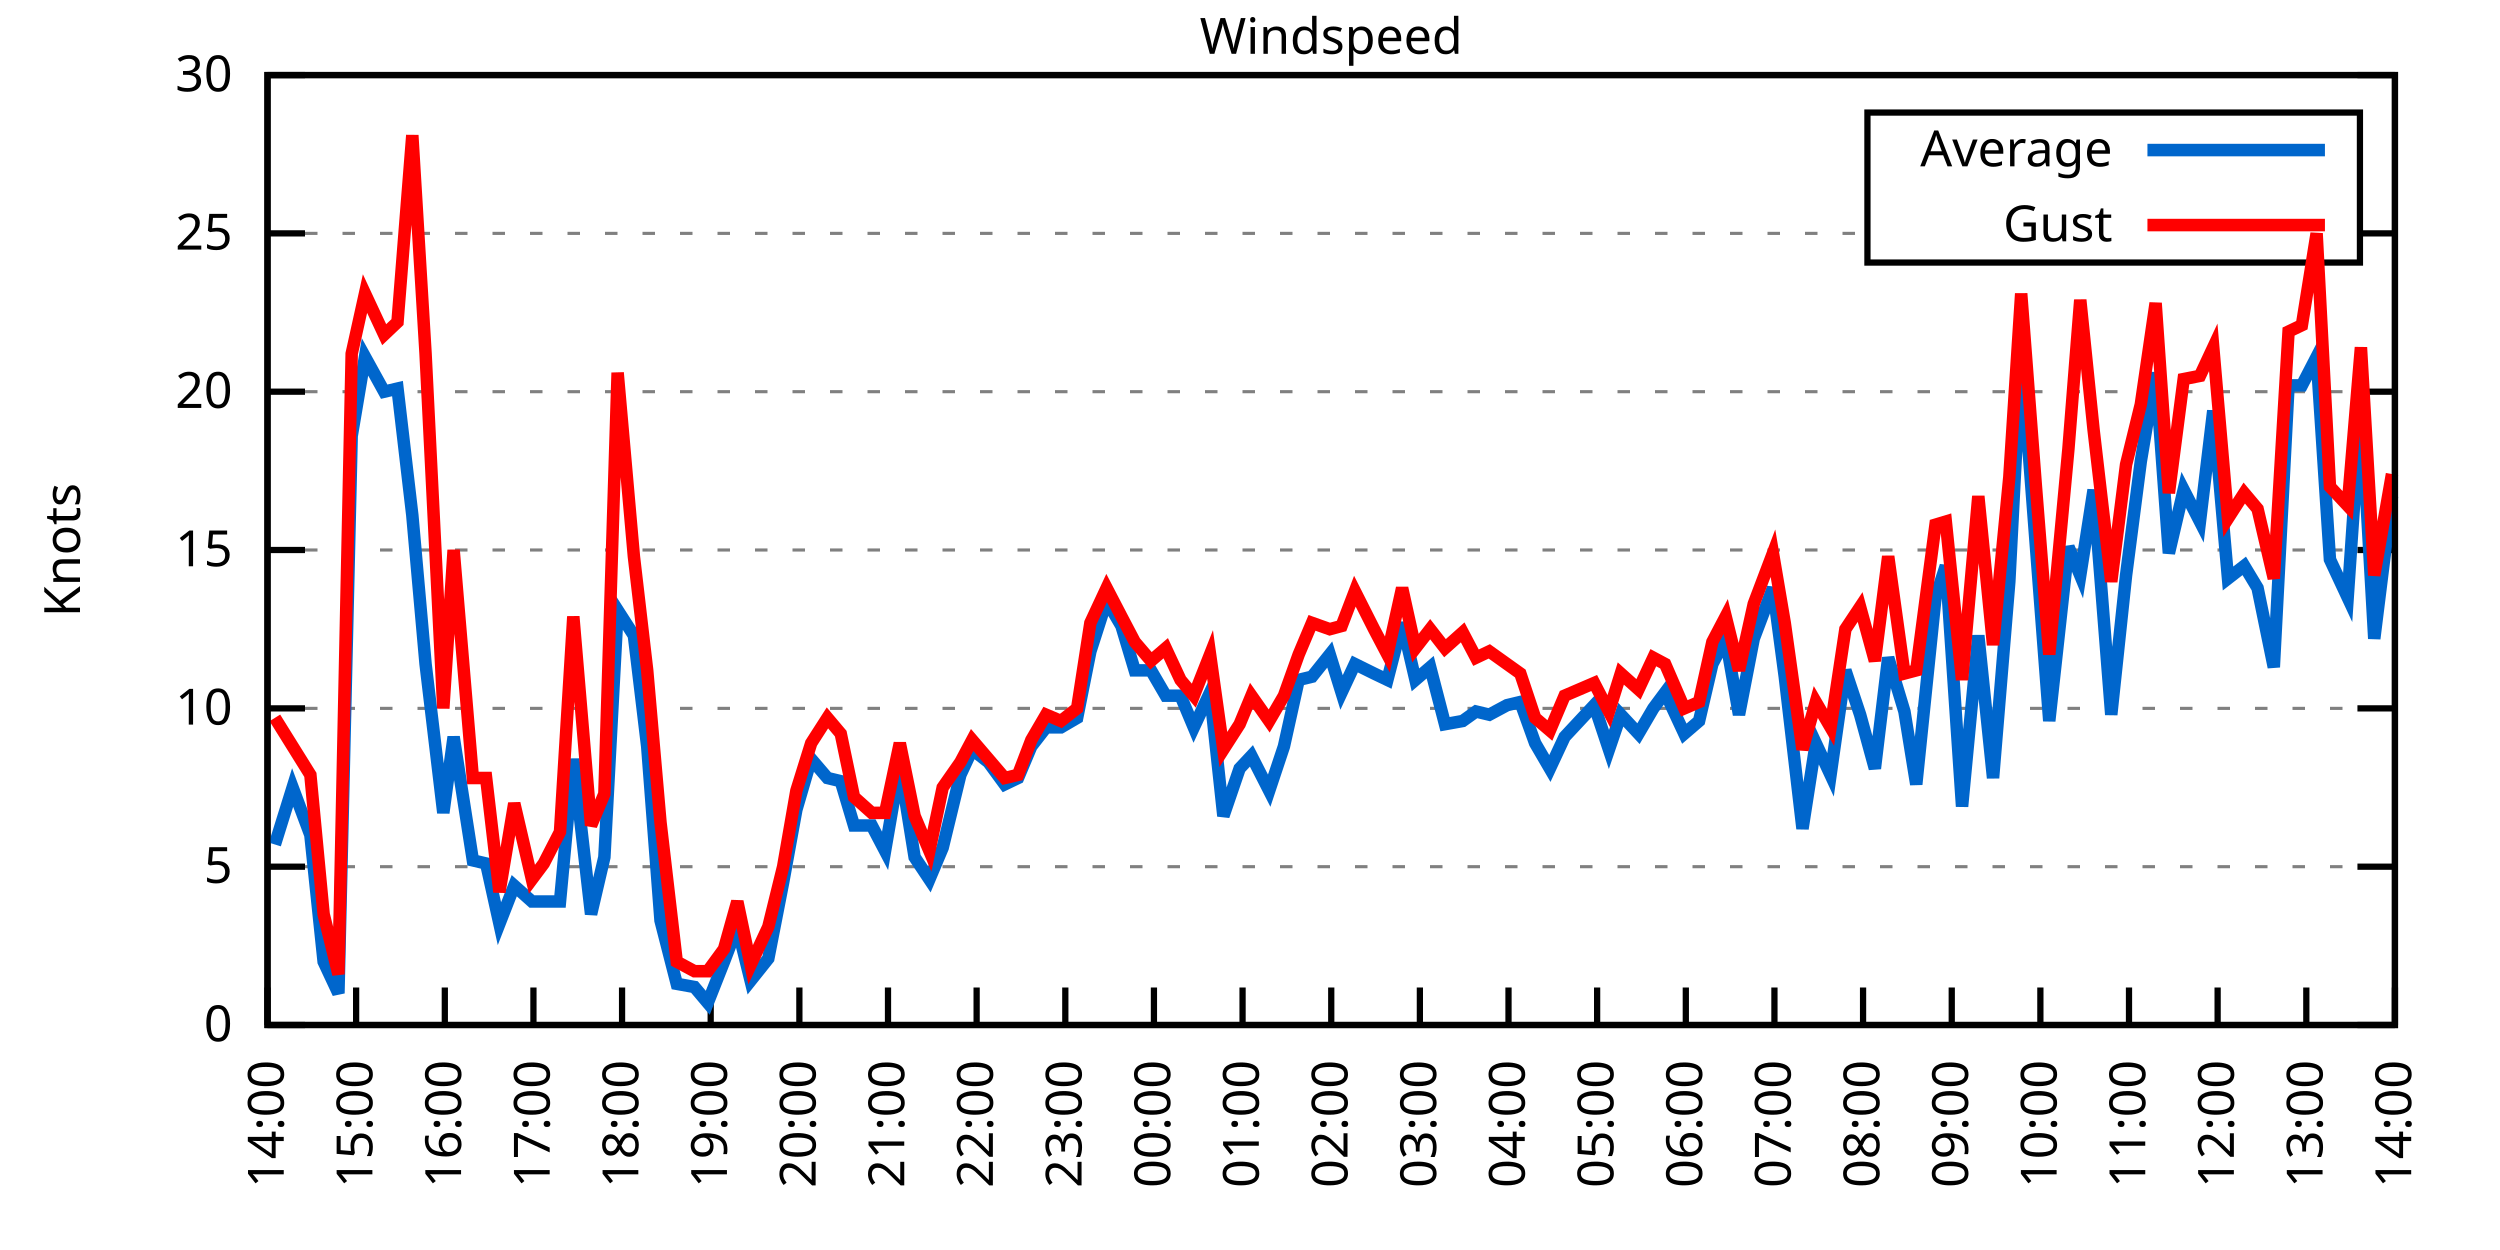
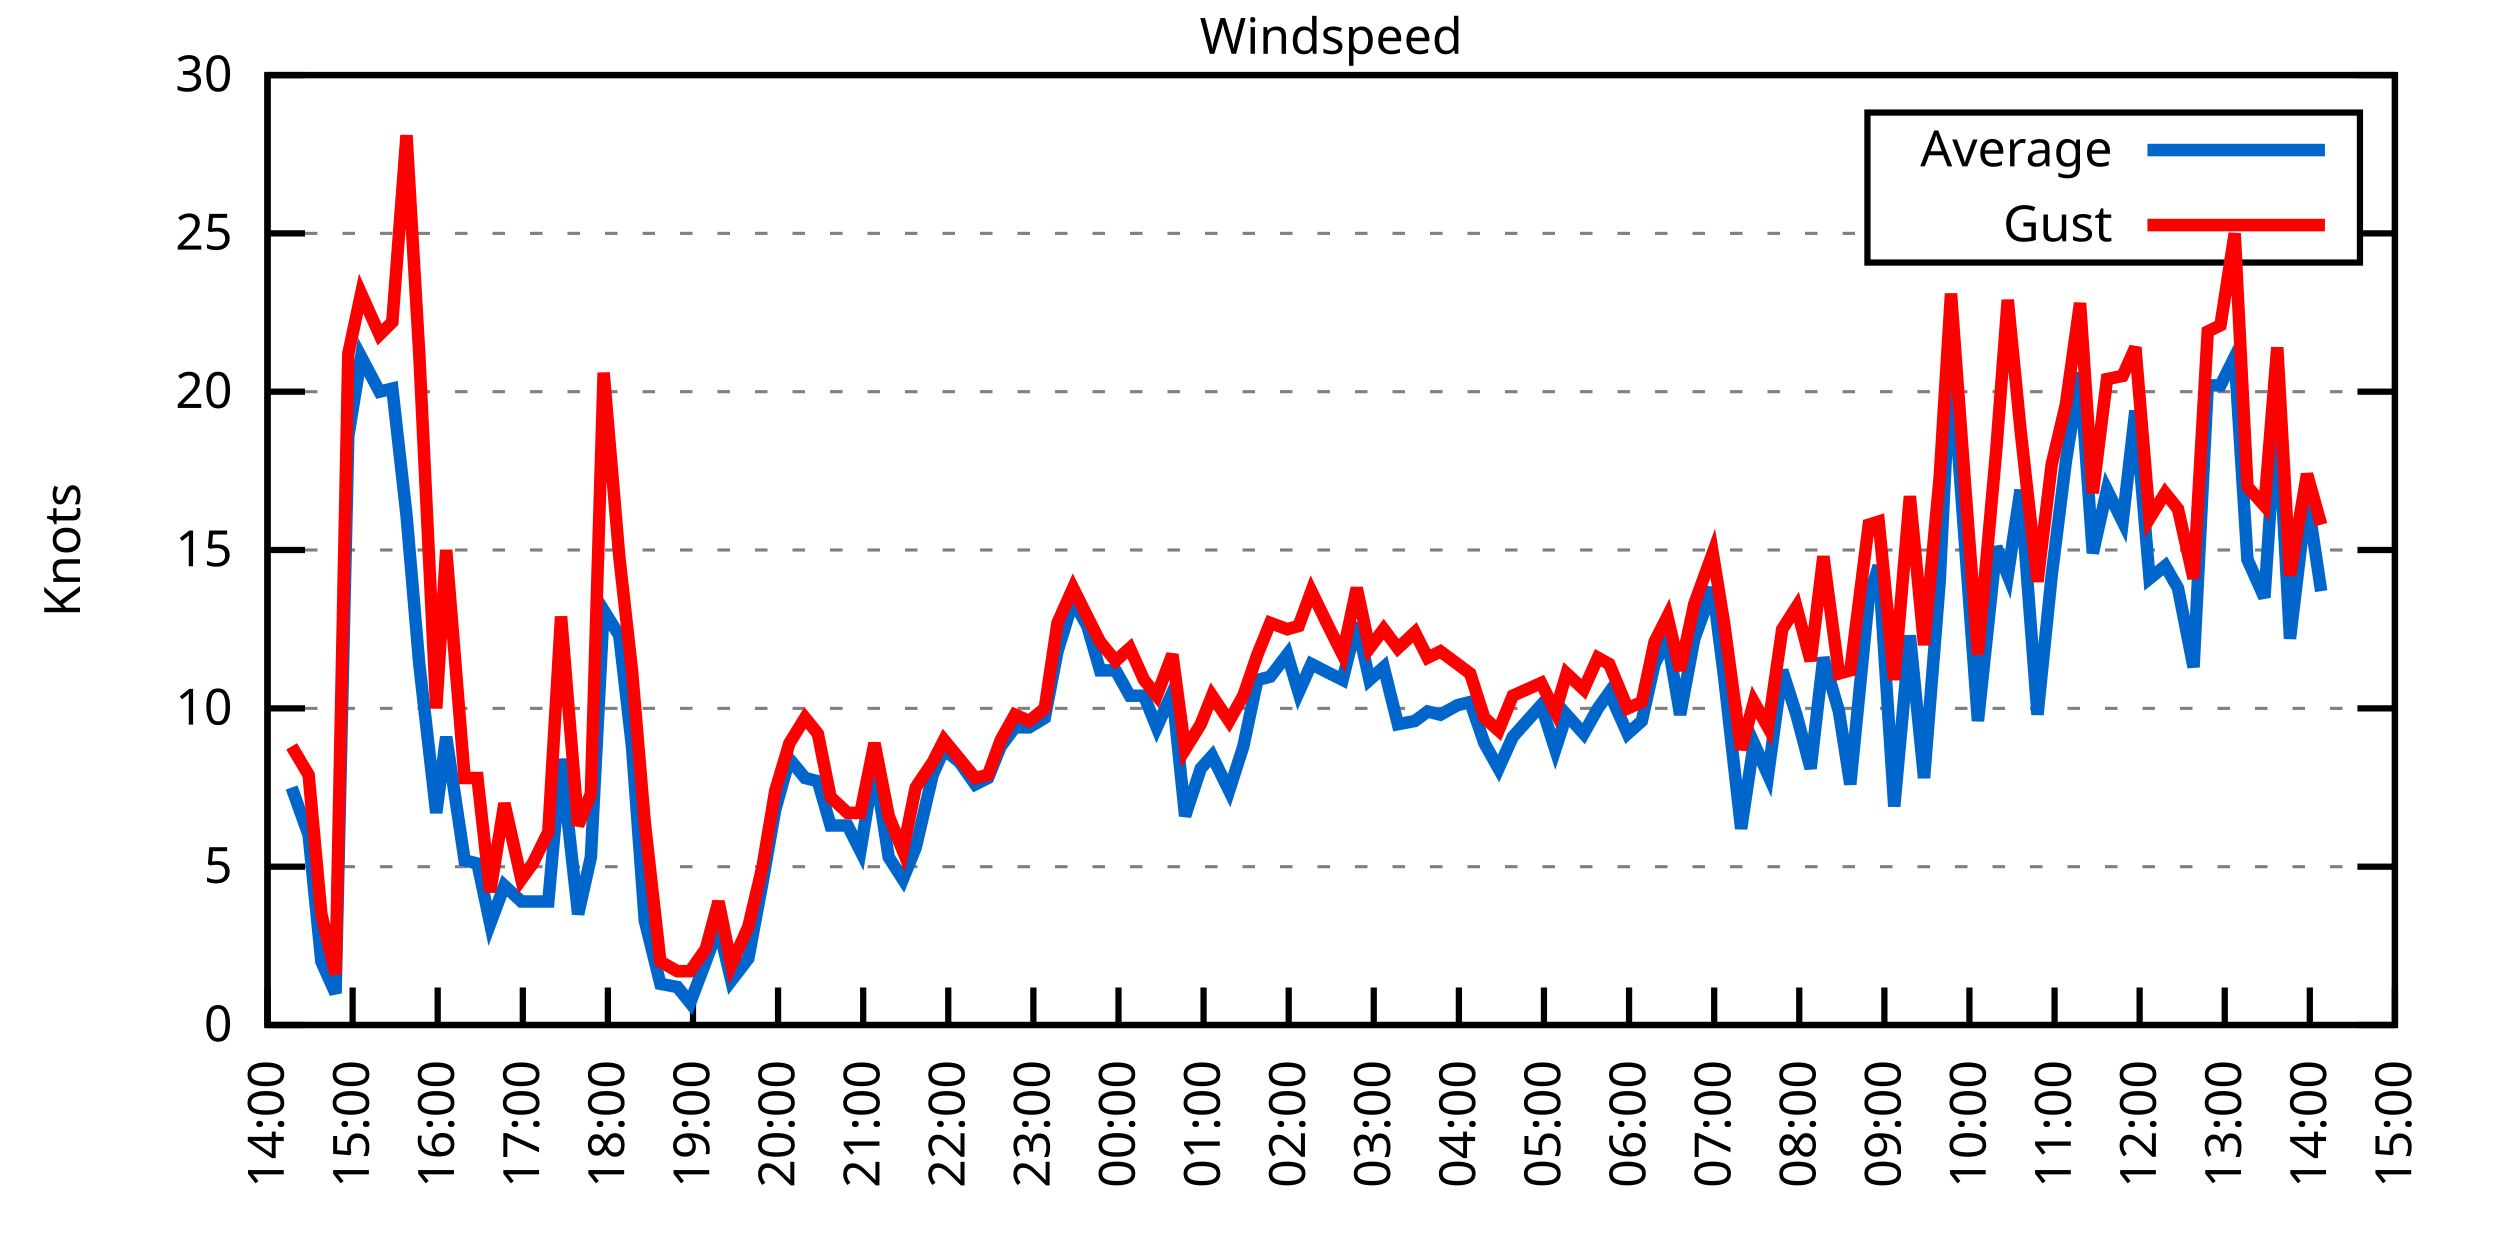
<svg xmlns="http://www.w3.org/2000/svg" xmlns:xlink="http://www.w3.org/1999/xlink" width="400" height="200" viewBox="0 0 400 200">
  <g id="gnuplot_canvas">
    <rect x="0" y="0" width="400" height="200" fill="none" />
    <defs>
      <circle id="gpDot" r="0.5" stroke-width="0.5" stroke="currentColor" />
      <path id="gpPt0" stroke-width="0.333" stroke="currentColor" d="M-1,0 h2 M0,-1 v2" />
      <path id="gpPt1" stroke-width="0.333" stroke="currentColor" d="M-1,-1 L1,1 M1,-1 L-1,1" />
      <path id="gpPt2" stroke-width="0.333" stroke="currentColor" d="M-1,0 L1,0 M0,-1 L0,1 M-1,-1 L1,1 M-1,1 L1,-1" />
      <rect id="gpPt3" stroke-width="0.333" stroke="currentColor" x="-1" y="-1" width="2" height="2" />
      <rect id="gpPt4" stroke-width="0.333" stroke="currentColor" fill="currentColor" x="-1" y="-1" width="2" height="2" />
      <circle id="gpPt5" stroke-width="0.333" stroke="currentColor" cx="0" cy="0" r="1" />
      <use xlink:href="#gpPt5" id="gpPt6" fill="currentColor" stroke="none" />
      <path id="gpPt7" stroke-width="0.333" stroke="currentColor" d="M0,-1.33 L-1.33,0.67 L1.33,0.67 z" />
      <use xlink:href="#gpPt7" id="gpPt8" fill="currentColor" stroke="none" />
      <use xlink:href="#gpPt7" id="gpPt9" stroke="currentColor" transform="rotate(180)" />
      <use xlink:href="#gpPt9" id="gpPt10" fill="currentColor" stroke="none" />
      <use xlink:href="#gpPt3" id="gpPt11" stroke="currentColor" transform="rotate(45)" />
      <use xlink:href="#gpPt11" id="gpPt12" fill="currentColor" stroke="none" />
      <path id="gpPt13" stroke-width="0.333" stroke="currentColor" d="M0,1.330 L1.265,0.411 L0.782,-1.067 L-0.782,-1.076 L-1.265,0.411 z" />
      <use xlink:href="#gpPt13" id="gpPt14" fill="currentColor" stroke="none" />
      <filter id="textbox" filterUnits="objectBoundingBox" x="0" y="0" height="1" width="1">
        <feFlood flood-color="white" flood-opacity="1" result="bgnd" />
        <feComposite in="SourceGraphic" in2="bgnd" operator="atop" />
      </filter>
      <filter id="greybox" filterUnits="objectBoundingBox" x="0" y="0" height="1" width="1">
        <feFlood flood-color="lightgrey" flood-opacity="1" result="grey" />
        <feComposite in="SourceGraphic" in2="grey" operator="atop" />
      </filter>
    </defs>
    <g fill="none" color="white" stroke="currentColor" stroke-width="1.00" stroke-linecap="butt" stroke-linejoin="miter">
</g>
    <g fill="none" color="black" stroke="currentColor" stroke-width="1.00" stroke-linecap="butt" stroke-linejoin="miter">
      <g stroke="none" shape-rendering="crispEdges">
        <polygon fill="rgb(255, 255, 255)" points="42.80,164.00 383.18,164.00 383.18,12.02 42.80,12.02 " />
      </g>
    </g>
    <g fill="none" color="black" stroke="currentColor" stroke-width="1.00" stroke-linecap="butt" stroke-linejoin="miter">
</g>
    <g fill="none" color="black" stroke="black" stroke-width="0.50" stroke-linecap="butt" stroke-linejoin="miter">
</g>
    <g fill="none" color="gray" stroke="currentColor" stroke-width="0.50" stroke-linecap="butt" stroke-linejoin="miter">
      <path stroke="gray" stroke-dasharray="2,4" class="gridline" d="M42.80,164.00 L383.19,164.00  " />
    </g>
    <g fill="none" color="gray" stroke="gray" stroke-width="1.00" stroke-linecap="butt" stroke-linejoin="miter">
</g>
    <g fill="none" color="black" stroke="currentColor" stroke-width="1.00" stroke-linecap="butt" stroke-linejoin="miter">
      <path stroke="black" d="M42.80,164.00 L48.80,164.00 M383.19,164.00 L377.19,164.00  " />
      <g transform="translate(37.20,166.60)" stroke="none" fill="black" font-family="Sans" font-size="8.00" text-anchor="end">
        <text>
          <tspan font-family="Sans"> 0</tspan>
        </text>
      </g>
    </g>
    <g fill="none" color="black" stroke="currentColor" stroke-width="1.00" stroke-linecap="butt" stroke-linejoin="miter">
</g>
    <g fill="none" color="black" stroke="black" stroke-width="0.50" stroke-linecap="butt" stroke-linejoin="miter">
</g>
    <g fill="none" color="gray" stroke="currentColor" stroke-width="0.50" stroke-linecap="butt" stroke-linejoin="miter">
      <path stroke="gray" stroke-dasharray="2,4" class="gridline" d="M42.80,138.67 L383.19,138.67  " />
    </g>
    <g fill="none" color="gray" stroke="gray" stroke-width="1.00" stroke-linecap="butt" stroke-linejoin="miter">
</g>
    <g fill="none" color="black" stroke="currentColor" stroke-width="1.00" stroke-linecap="butt" stroke-linejoin="miter">
      <path stroke="black" d="M42.80,138.67 L48.80,138.67 M383.19,138.67 L377.19,138.67  " />
      <g transform="translate(37.20,141.27)" stroke="none" fill="black" font-family="Sans" font-size="8.00" text-anchor="end">
        <text>
          <tspan font-family="Sans"> 5</tspan>
        </text>
      </g>
    </g>
    <g fill="none" color="black" stroke="currentColor" stroke-width="1.00" stroke-linecap="butt" stroke-linejoin="miter">
</g>
    <g fill="none" color="black" stroke="black" stroke-width="0.50" stroke-linecap="butt" stroke-linejoin="miter">
</g>
    <g fill="none" color="gray" stroke="currentColor" stroke-width="0.50" stroke-linecap="butt" stroke-linejoin="miter">
      <path stroke="gray" stroke-dasharray="2,4" class="gridline" d="M42.80,113.34 L383.19,113.34  " />
    </g>
    <g fill="none" color="gray" stroke="gray" stroke-width="1.00" stroke-linecap="butt" stroke-linejoin="miter">
</g>
    <g fill="none" color="black" stroke="currentColor" stroke-width="1.00" stroke-linecap="butt" stroke-linejoin="miter">
      <path stroke="black" d="M42.80,113.34 L48.80,113.34 M383.19,113.34 L377.19,113.34  " />
      <g transform="translate(37.20,115.94)" stroke="none" fill="black" font-family="Sans" font-size="8.00" text-anchor="end">
        <text>
          <tspan font-family="Sans"> 10</tspan>
        </text>
      </g>
    </g>
    <g fill="none" color="black" stroke="currentColor" stroke-width="1.00" stroke-linecap="butt" stroke-linejoin="miter">
</g>
    <g fill="none" color="black" stroke="black" stroke-width="0.50" stroke-linecap="butt" stroke-linejoin="miter">
</g>
    <g fill="none" color="gray" stroke="currentColor" stroke-width="0.50" stroke-linecap="butt" stroke-linejoin="miter">
      <path stroke="gray" stroke-dasharray="2,4" class="gridline" d="M42.80,88.00 L383.19,88.00  " />
    </g>
    <g fill="none" color="gray" stroke="gray" stroke-width="1.00" stroke-linecap="butt" stroke-linejoin="miter">
</g>
    <g fill="none" color="black" stroke="currentColor" stroke-width="1.00" stroke-linecap="butt" stroke-linejoin="miter">
      <path stroke="black" d="M42.80,88.00 L48.80,88.00 M383.19,88.00 L377.19,88.00  " />
      <g transform="translate(37.20,90.60)" stroke="none" fill="black" font-family="Sans" font-size="8.00" text-anchor="end">
        <text>
          <tspan font-family="Sans"> 15</tspan>
        </text>
      </g>
    </g>
    <g fill="none" color="black" stroke="currentColor" stroke-width="1.00" stroke-linecap="butt" stroke-linejoin="miter">
</g>
    <g fill="none" color="black" stroke="black" stroke-width="0.50" stroke-linecap="butt" stroke-linejoin="miter">
</g>
    <g fill="none" color="gray" stroke="currentColor" stroke-width="0.50" stroke-linecap="butt" stroke-linejoin="miter">
      <path stroke="gray" stroke-dasharray="2,4" class="gridline" d="M42.80,62.67 L383.19,62.67  " />
    </g>
    <g fill="none" color="gray" stroke="gray" stroke-width="1.00" stroke-linecap="butt" stroke-linejoin="miter">
</g>
    <g fill="none" color="black" stroke="currentColor" stroke-width="1.00" stroke-linecap="butt" stroke-linejoin="miter">
      <path stroke="black" d="M42.80,62.67 L48.80,62.67 M383.19,62.67 L377.19,62.67  " />
      <g transform="translate(37.20,65.27)" stroke="none" fill="black" font-family="Sans" font-size="8.00" text-anchor="end">
        <text>
          <tspan font-family="Sans"> 20</tspan>
        </text>
      </g>
    </g>
    <g fill="none" color="black" stroke="currentColor" stroke-width="1.00" stroke-linecap="butt" stroke-linejoin="miter">
</g>
    <g fill="none" color="black" stroke="black" stroke-width="0.50" stroke-linecap="butt" stroke-linejoin="miter">
</g>
    <g fill="none" color="gray" stroke="currentColor" stroke-width="0.50" stroke-linecap="butt" stroke-linejoin="miter">
      <path stroke="gray" stroke-dasharray="2,4" class="gridline" d="M42.80,37.34 L298.79,37.34 M377.59,37.34 L383.19,37.34  " />
    </g>
    <g fill="none" color="gray" stroke="gray" stroke-width="1.00" stroke-linecap="butt" stroke-linejoin="miter">
</g>
    <g fill="none" color="black" stroke="currentColor" stroke-width="1.00" stroke-linecap="butt" stroke-linejoin="miter">
      <path stroke="black" d="M42.80,37.34 L48.80,37.34 M383.19,37.34 L377.19,37.34  " />
      <g transform="translate(37.20,39.94)" stroke="none" fill="black" font-family="Sans" font-size="8.00" text-anchor="end">
        <text>
          <tspan font-family="Sans"> 25</tspan>
        </text>
      </g>
    </g>
    <g fill="none" color="black" stroke="currentColor" stroke-width="1.00" stroke-linecap="butt" stroke-linejoin="miter">
</g>
    <g fill="none" color="black" stroke="black" stroke-width="0.50" stroke-linecap="butt" stroke-linejoin="miter">
</g>
    <g fill="none" color="gray" stroke="currentColor" stroke-width="0.50" stroke-linecap="butt" stroke-linejoin="miter">
      <path stroke="gray" stroke-dasharray="2,4" class="gridline" d="M42.80,12.01 L383.19,12.01  " />
    </g>
    <g fill="none" color="gray" stroke="gray" stroke-width="1.00" stroke-linecap="butt" stroke-linejoin="miter">
</g>
    <g fill="none" color="black" stroke="currentColor" stroke-width="1.00" stroke-linecap="butt" stroke-linejoin="miter">
      <path stroke="black" d="M42.80,12.01 L48.80,12.01 M383.19,12.01 L377.19,12.01  " />
      <g transform="translate(37.20,14.61)" stroke="none" fill="black" font-family="Sans" font-size="8.00" text-anchor="end">
        <text>
          <tspan font-family="Sans"> 30</tspan>
        </text>
      </g>
    </g>
    <g fill="none" color="black" stroke="currentColor" stroke-width="1.00" stroke-linecap="butt" stroke-linejoin="miter">
      <path stroke="black" d="M42.80,164.00 L42.80,158.00  " />
      <g transform="translate(45.40,169.60) rotate(270.00)" stroke="none" fill="black" font-family="Sans" font-size="8.00" text-anchor="end">
        <text>
          <tspan font-family="Sans">14:00</tspan>
        </text>
      </g>
    </g>
    <g fill="none" color="black" stroke="currentColor" stroke-width="1.00" stroke-linecap="butt" stroke-linejoin="miter">
-       <path stroke="black" d="M56.98,164.00 L56.98,158.00  " />
-       <g transform="translate(59.58,169.60) rotate(270.00)" stroke="none" fill="black" font-family="Sans" font-size="8.00" text-anchor="end">
+       <path stroke="black" d="M56.42,164.00 L56.42,158.00  " />
+       <g transform="translate(59.02,169.60) rotate(270.00)" stroke="none" fill="black" font-family="Sans" font-size="8.00" text-anchor="end">
        <text>
          <tspan font-family="Sans">15:00</tspan>
        </text>
      </g>
    </g>
    <g fill="none" color="black" stroke="currentColor" stroke-width="1.00" stroke-linecap="butt" stroke-linejoin="miter">
-       <path stroke="black" d="M71.17,164.00 L71.17,158.00  " />
-       <g transform="translate(73.77,169.60) rotate(270.00)" stroke="none" fill="black" font-family="Sans" font-size="8.00" text-anchor="end">
+       <path stroke="black" d="M70.03,164.00 L70.03,158.00  " />
+       <g transform="translate(72.63,169.60) rotate(270.00)" stroke="none" fill="black" font-family="Sans" font-size="8.00" text-anchor="end">
        <text>
          <tspan font-family="Sans">16:00</tspan>
        </text>
      </g>
    </g>
    <g fill="none" color="black" stroke="currentColor" stroke-width="1.00" stroke-linecap="butt" stroke-linejoin="miter">
-       <path stroke="black" d="M85.35,164.00 L85.35,158.00  " />
-       <g transform="translate(87.95,169.60) rotate(270.00)" stroke="none" fill="black" font-family="Sans" font-size="8.00" text-anchor="end">
+       <path stroke="black" d="M83.65,164.00 L83.65,158.00  " />
+       <g transform="translate(86.25,169.60) rotate(270.00)" stroke="none" fill="black" font-family="Sans" font-size="8.00" text-anchor="end">
        <text>
          <tspan font-family="Sans">17:00</tspan>
        </text>
      </g>
    </g>
    <g fill="none" color="black" stroke="currentColor" stroke-width="1.00" stroke-linecap="butt" stroke-linejoin="miter">
-       <path stroke="black" d="M99.53,164.00 L99.53,158.00  " />
-       <g transform="translate(102.13,169.60) rotate(270.00)" stroke="none" fill="black" font-family="Sans" font-size="8.00" text-anchor="end">
+       <path stroke="black" d="M97.26,164.00 L97.26,158.00  " />
+       <g transform="translate(99.86,169.60) rotate(270.00)" stroke="none" fill="black" font-family="Sans" font-size="8.00" text-anchor="end">
        <text>
          <tspan font-family="Sans">18:00</tspan>
        </text>
      </g>
    </g>
    <g fill="none" color="black" stroke="currentColor" stroke-width="1.00" stroke-linecap="butt" stroke-linejoin="miter">
-       <path stroke="black" d="M113.71,164.00 L113.71,158.00  " />
-       <g transform="translate(116.31,169.60) rotate(270.00)" stroke="none" fill="black" font-family="Sans" font-size="8.00" text-anchor="end">
+       <path stroke="black" d="M110.88,164.00 L110.88,158.00  " />
+       <g transform="translate(113.48,169.60) rotate(270.00)" stroke="none" fill="black" font-family="Sans" font-size="8.00" text-anchor="end">
        <text>
          <tspan font-family="Sans">19:00</tspan>
        </text>
      </g>
    </g>
    <g fill="none" color="black" stroke="currentColor" stroke-width="1.00" stroke-linecap="butt" stroke-linejoin="miter">
-       <path stroke="black" d="M127.90,164.00 L127.90,158.00  " />
-       <g transform="translate(130.50,169.60) rotate(270.00)" stroke="none" fill="black" font-family="Sans" font-size="8.00" text-anchor="end">
+       <path stroke="black" d="M124.49,164.00 L124.49,158.00  " />
+       <g transform="translate(127.09,169.60) rotate(270.00)" stroke="none" fill="black" font-family="Sans" font-size="8.00" text-anchor="end">
        <text>
          <tspan font-family="Sans">20:00</tspan>
        </text>
      </g>
    </g>
    <g fill="none" color="black" stroke="currentColor" stroke-width="1.00" stroke-linecap="butt" stroke-linejoin="miter">
-       <path stroke="black" d="M142.08,164.00 L142.08,158.00  " />
-       <g transform="translate(144.68,169.60) rotate(270.00)" stroke="none" fill="black" font-family="Sans" font-size="8.00" text-anchor="end">
+       <path stroke="black" d="M138.11,164.00 L138.11,158.00  " />
+       <g transform="translate(140.71,169.60) rotate(270.00)" stroke="none" fill="black" font-family="Sans" font-size="8.00" text-anchor="end">
        <text>
          <tspan font-family="Sans">21:00</tspan>
        </text>
      </g>
    </g>
    <g fill="none" color="black" stroke="currentColor" stroke-width="1.00" stroke-linecap="butt" stroke-linejoin="miter">
-       <path stroke="black" d="M156.26,164.00 L156.26,158.00  " />
-       <g transform="translate(158.86,169.60) rotate(270.00)" stroke="none" fill="black" font-family="Sans" font-size="8.00" text-anchor="end">
+       <path stroke="black" d="M151.72,164.00 L151.72,158.00  " />
+       <g transform="translate(154.32,169.60) rotate(270.00)" stroke="none" fill="black" font-family="Sans" font-size="8.00" text-anchor="end">
        <text>
          <tspan font-family="Sans">22:00</tspan>
        </text>
      </g>
    </g>
    <g fill="none" color="black" stroke="currentColor" stroke-width="1.00" stroke-linecap="butt" stroke-linejoin="miter">
-       <path stroke="black" d="M170.45,164.00 L170.45,158.00  " />
-       <g transform="translate(173.05,169.60) rotate(270.00)" stroke="none" fill="black" font-family="Sans" font-size="8.00" text-anchor="end">
+       <path stroke="black" d="M165.34,164.00 L165.34,158.00  " />
+       <g transform="translate(167.94,169.60) rotate(270.00)" stroke="none" fill="black" font-family="Sans" font-size="8.00" text-anchor="end">
        <text>
          <tspan font-family="Sans">23:00</tspan>
        </text>
      </g>
    </g>
    <g fill="none" color="black" stroke="currentColor" stroke-width="1.00" stroke-linecap="butt" stroke-linejoin="miter">
-       <path stroke="black" d="M184.63,164.00 L184.63,158.00  " />
-       <g transform="translate(187.23,169.60) rotate(270.00)" stroke="none" fill="black" font-family="Sans" font-size="8.00" text-anchor="end">
+       <path stroke="black" d="M178.96,164.00 L178.96,158.00  " />
+       <g transform="translate(181.56,169.60) rotate(270.00)" stroke="none" fill="black" font-family="Sans" font-size="8.00" text-anchor="end">
        <text>
          <tspan font-family="Sans">00:00</tspan>
        </text>
      </g>
    </g>
    <g fill="none" color="black" stroke="currentColor" stroke-width="1.00" stroke-linecap="butt" stroke-linejoin="miter">
-       <path stroke="black" d="M198.81,164.00 L198.81,158.00  " />
-       <g transform="translate(201.41,169.60) rotate(270.00)" stroke="none" fill="black" font-family="Sans" font-size="8.00" text-anchor="end">
+       <path stroke="black" d="M192.57,164.00 L192.57,158.00  " />
+       <g transform="translate(195.17,169.60) rotate(270.00)" stroke="none" fill="black" font-family="Sans" font-size="8.00" text-anchor="end">
        <text>
          <tspan font-family="Sans">01:00</tspan>
        </text>
      </g>
    </g>
    <g fill="none" color="black" stroke="currentColor" stroke-width="1.00" stroke-linecap="butt" stroke-linejoin="miter">
-       <path stroke="black" d="M213.00,164.00 L213.00,158.00  " />
-       <g transform="translate(215.60,169.60) rotate(270.00)" stroke="none" fill="black" font-family="Sans" font-size="8.00" text-anchor="end">
+       <path stroke="black" d="M206.19,164.00 L206.19,158.00  " />
+       <g transform="translate(208.79,169.60) rotate(270.00)" stroke="none" fill="black" font-family="Sans" font-size="8.00" text-anchor="end">
        <text>
          <tspan font-family="Sans">02:00</tspan>
        </text>
      </g>
    </g>
    <g fill="none" color="black" stroke="currentColor" stroke-width="1.00" stroke-linecap="butt" stroke-linejoin="miter">
-       <path stroke="black" d="M227.18,164.00 L227.18,158.00  " />
-       <g transform="translate(229.78,169.60) rotate(270.00)" stroke="none" fill="black" font-family="Sans" font-size="8.00" text-anchor="end">
+       <path stroke="black" d="M219.80,164.00 L219.80,158.00  " />
+       <g transform="translate(222.40,169.60) rotate(270.00)" stroke="none" fill="black" font-family="Sans" font-size="8.00" text-anchor="end">
        <text>
          <tspan font-family="Sans">03:00</tspan>
        </text>
      </g>
    </g>
    <g fill="none" color="black" stroke="currentColor" stroke-width="1.00" stroke-linecap="butt" stroke-linejoin="miter">
-       <path stroke="black" d="M241.36,164.00 L241.36,158.00  " />
-       <g transform="translate(243.96,169.60) rotate(270.00)" stroke="none" fill="black" font-family="Sans" font-size="8.00" text-anchor="end">
+       <path stroke="black" d="M233.42,164.00 L233.42,158.00  " />
+       <g transform="translate(236.02,169.60) rotate(270.00)" stroke="none" fill="black" font-family="Sans" font-size="8.00" text-anchor="end">
        <text>
          <tspan font-family="Sans">04:00</tspan>
        </text>
      </g>
    </g>
    <g fill="none" color="black" stroke="currentColor" stroke-width="1.00" stroke-linecap="butt" stroke-linejoin="miter">
-       <path stroke="black" d="M255.54,164.00 L255.54,158.00  " />
-       <g transform="translate(258.14,169.60) rotate(270.00)" stroke="none" fill="black" font-family="Sans" font-size="8.00" text-anchor="end">
+       <path stroke="black" d="M247.03,164.00 L247.03,158.00  " />
+       <g transform="translate(249.63,169.60) rotate(270.00)" stroke="none" fill="black" font-family="Sans" font-size="8.00" text-anchor="end">
        <text>
          <tspan font-family="Sans">05:00</tspan>
        </text>
      </g>
    </g>
    <g fill="none" color="black" stroke="currentColor" stroke-width="1.00" stroke-linecap="butt" stroke-linejoin="miter">
-       <path stroke="black" d="M269.73,164.00 L269.73,158.00  " />
-       <g transform="translate(272.33,169.60) rotate(270.00)" stroke="none" fill="black" font-family="Sans" font-size="8.00" text-anchor="end">
+       <path stroke="black" d="M260.65,164.00 L260.65,158.00  " />
+       <g transform="translate(263.25,169.60) rotate(270.00)" stroke="none" fill="black" font-family="Sans" font-size="8.00" text-anchor="end">
        <text>
          <tspan font-family="Sans">06:00</tspan>
        </text>
      </g>
    </g>
    <g fill="none" color="black" stroke="currentColor" stroke-width="1.00" stroke-linecap="butt" stroke-linejoin="miter">
-       <path stroke="black" d="M283.91,164.00 L283.91,158.00  " />
-       <g transform="translate(286.51,169.60) rotate(270.00)" stroke="none" fill="black" font-family="Sans" font-size="8.00" text-anchor="end">
+       <path stroke="black" d="M274.27,164.00 L274.27,158.00  " />
+       <g transform="translate(276.87,169.60) rotate(270.00)" stroke="none" fill="black" font-family="Sans" font-size="8.00" text-anchor="end">
        <text>
          <tspan font-family="Sans">07:00</tspan>
        </text>
      </g>
    </g>
    <g fill="none" color="black" stroke="currentColor" stroke-width="1.00" stroke-linecap="butt" stroke-linejoin="miter">
-       <path stroke="black" d="M298.09,164.00 L298.09,158.00  " />
-       <g transform="translate(300.69,169.60) rotate(270.00)" stroke="none" fill="black" font-family="Sans" font-size="8.00" text-anchor="end">
+       <path stroke="black" d="M287.88,164.00 L287.88,158.00  " />
+       <g transform="translate(290.48,169.60) rotate(270.00)" stroke="none" fill="black" font-family="Sans" font-size="8.00" text-anchor="end">
        <text>
          <tspan font-family="Sans">08:00</tspan>
        </text>
      </g>
    </g>
    <g fill="none" color="black" stroke="currentColor" stroke-width="1.00" stroke-linecap="butt" stroke-linejoin="miter">
-       <path stroke="black" d="M312.28,164.00 L312.28,158.00  " />
-       <g transform="translate(314.88,169.60) rotate(270.00)" stroke="none" fill="black" font-family="Sans" font-size="8.00" text-anchor="end">
+       <path stroke="black" d="M301.50,164.00 L301.50,158.00  " />
+       <g transform="translate(304.10,169.60) rotate(270.00)" stroke="none" fill="black" font-family="Sans" font-size="8.00" text-anchor="end">
        <text>
          <tspan font-family="Sans">09:00</tspan>
        </text>
      </g>
    </g>
    <g fill="none" color="black" stroke="currentColor" stroke-width="1.00" stroke-linecap="butt" stroke-linejoin="miter">
-       <path stroke="black" d="M326.46,164.00 L326.46,158.00  " />
-       <g transform="translate(329.06,169.60) rotate(270.00)" stroke="none" fill="black" font-family="Sans" font-size="8.00" text-anchor="end">
+       <path stroke="black" d="M315.11,164.00 L315.11,158.00  " />
+       <g transform="translate(317.71,169.60) rotate(270.00)" stroke="none" fill="black" font-family="Sans" font-size="8.00" text-anchor="end">
        <text>
          <tspan font-family="Sans">10:00</tspan>
        </text>
      </g>
    </g>
    <g fill="none" color="black" stroke="currentColor" stroke-width="1.00" stroke-linecap="butt" stroke-linejoin="miter">
-       <path stroke="black" d="M340.64,164.00 L340.64,158.00  " />
-       <g transform="translate(343.24,169.60) rotate(270.00)" stroke="none" fill="black" font-family="Sans" font-size="8.00" text-anchor="end">
+       <path stroke="black" d="M328.73,164.00 L328.73,158.00  " />
+       <g transform="translate(331.33,169.60) rotate(270.00)" stroke="none" fill="black" font-family="Sans" font-size="8.00" text-anchor="end">
        <text>
          <tspan font-family="Sans">11:00</tspan>
        </text>
      </g>
    </g>
    <g fill="none" color="black" stroke="currentColor" stroke-width="1.00" stroke-linecap="butt" stroke-linejoin="miter">
-       <path stroke="black" d="M354.82,164.00 L354.82,158.00  " />
-       <g transform="translate(357.42,169.60) rotate(270.00)" stroke="none" fill="black" font-family="Sans" font-size="8.00" text-anchor="end">
+       <path stroke="black" d="M342.34,164.00 L342.34,158.00  " />
+       <g transform="translate(344.94,169.60) rotate(270.00)" stroke="none" fill="black" font-family="Sans" font-size="8.00" text-anchor="end">
        <text>
          <tspan font-family="Sans">12:00</tspan>
        </text>
      </g>
    </g>
    <g fill="none" color="black" stroke="currentColor" stroke-width="1.00" stroke-linecap="butt" stroke-linejoin="miter">
-       <path stroke="black" d="M369.01,164.00 L369.01,158.00  " />
-       <g transform="translate(371.61,169.60) rotate(270.00)" stroke="none" fill="black" font-family="Sans" font-size="8.00" text-anchor="end">
+       <path stroke="black" d="M355.96,164.00 L355.96,158.00  " />
+       <g transform="translate(358.56,169.60) rotate(270.00)" stroke="none" fill="black" font-family="Sans" font-size="8.00" text-anchor="end">
        <text>
          <tspan font-family="Sans">13:00</tspan>
+         </text>
+       </g>
+     </g>
+     <g fill="none" color="black" stroke="currentColor" stroke-width="1.00" stroke-linecap="butt" stroke-linejoin="miter">
+       <path stroke="black" d="M369.57,164.00 L369.57,158.00  " />
+       <g transform="translate(372.17,169.60) rotate(270.00)" stroke="none" fill="black" font-family="Sans" font-size="8.00" text-anchor="end">
+         <text>
+           <tspan font-family="Sans">14:00</tspan>
        </text>
      </g>
    </g>
    <g fill="none" color="black" stroke="currentColor" stroke-width="1.00" stroke-linecap="butt" stroke-linejoin="miter">
      <path stroke="black" d="M383.19,164.00 L383.19,158.00  " />
      <g transform="translate(385.79,169.60) rotate(270.00)" stroke="none" fill="black" font-family="Sans" font-size="8.00" text-anchor="end">
        <text>
-           <tspan font-family="Sans">14:00</tspan>
+           <tspan font-family="Sans">15:00</tspan>
        </text>
      </g>
    </g>
    <g fill="none" color="black" stroke="currentColor" stroke-width="1.00" stroke-linecap="butt" stroke-linejoin="miter">
</g>
    <g fill="none" color="black" stroke="currentColor" stroke-width="1.00" stroke-linecap="butt" stroke-linejoin="miter">
      <path stroke="black" d="M42.80,12.01 L42.80,164.00 L383.19,164.00 L383.19,12.01 L42.80,12.01 Z  " />
    </g>
    <g fill="none" color="black" stroke="currentColor" stroke-width="1.00" stroke-linecap="butt" stroke-linejoin="miter">
</g>
    <g fill="none" color="black" stroke="currentColor" stroke-width="1.00" stroke-linecap="butt" stroke-linejoin="miter">
      <path stroke="black" d="M298.79,42.01 L298.79,18.01 L377.59,18.01 L377.59,42.01 L298.79,42.01 Z  " />
    </g>
    <g id="Windspeed_plot_1">
      <g fill="none" color="white" stroke="black" stroke-width="2.00" stroke-linecap="butt" stroke-linejoin="miter">
</g>
      <g fill="none" color="black" stroke="currentColor" stroke-width="2.00" stroke-linecap="butt" stroke-linejoin="miter">
        <g transform="translate(337.99,26.61)" stroke="none" fill="black" font-family="Sans" font-size="8.00" text-anchor="end">
          <text>
            <tspan font-family="Sans">Average</tspan>
          </text>
        </g>
      </g>
      <g fill="none" color="black" stroke="currentColor" stroke-width="2.00" stroke-linecap="butt" stroke-linejoin="miter">
-         <path stroke="rgb(  0, 102, 204)" d="M343.59,24.01 L371.99,24.01 M43.98,135.12 L46.82,126.00 L49.66,133.60 L51.78,153.87 L54.15,158.93 L56.27,69.77   L58.40,57.10 L61.47,62.67 L63.60,62.17 L65.97,82.43 L68.09,106.24 L70.93,130.06 L72.58,117.90 L75.66,137.66   L77.78,138.16 L79.91,147.79 L82.28,141.71 L85.11,144.24 L87.00,144.24 L89.60,144.24 L91.73,121.44 L94.57,146.27   L96.70,137.15 L98.82,97.63 L101.42,101.68 L103.55,119.42 L105.68,147.28 L108.28,157.41 L111.11,157.92 L113.24,160.45   L115.84,153.87 L117.97,148.29 L120.10,156.91 L122.93,153.36 L125.30,141.20 L127.42,129.55 L129.79,121.44 L132.39,124.48   L134.52,124.99 L136.64,132.08 L139.48,132.08 L141.61,136.14 L143.97,122.46 L146.34,137.15 L148.70,140.69 L150.83,135.63   L153.66,123.98 L155.55,119.92 L158.15,121.95 L160.75,125.50 L162.88,124.48 L165.01,119.42 L167.37,116.38 L169.74,116.38   L172.34,114.86 L174.46,104.22 L177.06,96.11 L179.43,100.16 L181.56,107.26 L184.16,107.26 L186.52,111.31 L188.88,111.31   L191.01,116.38 L193.61,110.80 L195.74,130.56 L198.34,122.96 L200.23,120.94 L203.07,126.51 L205.43,119.42 L207.79,108.78   L209.92,108.27 L212.76,104.72 L214.65,110.80 L216.78,106.24 L219.85,107.76 L221.98,108.78 L224.34,99.66 L226.47,108.78   L228.83,106.75 L231.20,115.87 L234.03,115.36 L236.16,113.84 L238.29,114.35 L241.12,112.83 L243.25,112.32 L245.62,118.91   L247.98,122.96 L250.34,117.90 L255.07,112.83 L257.43,119.92 L259.33,114.35 L262.16,117.39 L264.53,113.34 L266.42,110.80   L269.49,117.39 L271.85,115.36 L273.98,106.24 L276.11,102.19 L278.24,114.35 L280.60,102.19 L283.67,94.08 L285.56,108.27   L288.40,132.59 L290.53,118.91 L292.89,123.98 L295.26,107.26 L297.62,114.35 L299.98,122.96 L302.11,105.23 L304.71,113.84   L306.60,125.50 L309.68,95.60 L311.33,90.54 L313.93,129.04 L316.53,101.68 L318.89,124.48 L321.49,93.07 L323.39,56.59   L325.75,87.50 L327.88,115.36 L330.95,87.50 L332.84,92.06 L334.97,78.38 L337.80,114.35 L340.17,92.06 L342.53,73.82   L344.90,59.63 L347.02,88.51 L349.39,78.38 L351.99,83.45 L354.12,65.71 L356.48,92.56 L359.08,90.54 L361.21,94.08   L363.81,106.75 L366.17,61.66 L368.30,61.66 L370.66,57.10 L372.79,89.52 L375.63,95.60 L377.75,64.70 L379.88,102.19   L382.72,79.39  " />
+         <path stroke="rgb(  0, 102, 204)" d="M343.59,24.01 L371.99,24.01 M46.66,126.00 L49.38,133.60 L51.42,153.87 L53.69,158.93 L55.73,69.77 L57.78,57.10   L60.73,62.67 L62.77,62.17 L65.04,82.43 L67.08,106.24 L69.80,130.06 L71.39,117.90 L74.34,137.66 L76.39,138.16   L78.43,147.79 L80.70,141.71 L83.42,144.24 L85.24,144.24 L87.73,144.24 L89.77,121.44 L92.50,146.27 L94.54,137.15   L96.58,97.63 L99.08,101.68 L101.12,119.42 L103.16,147.28 L105.66,157.41 L108.38,157.92 L110.42,160.45 L112.92,153.87   L114.96,148.29 L117.01,156.91 L119.73,153.36 L122.00,141.20 L124.04,129.55 L126.31,121.44 L128.81,124.48 L130.85,124.99   L132.89,132.08 L135.61,132.08 L137.66,136.14 L139.92,122.46 L142.19,137.15 L144.46,140.69 L146.51,135.63 L149.23,123.98   L151.04,119.92 L153.54,121.95 L156.04,125.50 L158.08,124.48 L160.12,119.42 L162.39,116.38 L164.66,116.38 L167.16,114.86   L169.20,104.22 L171.69,96.11 L173.96,100.16 L176.01,107.26 L178.50,107.26 L180.77,111.31 L183.04,111.31 L185.08,116.38   L187.58,110.80 L189.62,130.56 L192.12,122.96 L193.93,120.94 L196.66,126.51 L198.93,119.42 L201.19,108.78 L203.24,108.27   L205.96,104.72 L207.78,110.80 L209.82,106.24 L212.77,107.76 L214.81,108.78 L217.08,99.66 L219.12,108.78 L221.39,106.75   L223.66,115.87 L226.38,115.36 L228.43,113.84 L230.47,114.35 L233.19,112.83 L235.23,112.32 L237.50,118.91 L239.77,122.96   L242.04,117.90 L246.58,112.83 L248.85,119.92 L250.66,114.35 L253.39,117.39 L255.66,113.34 L257.47,110.80 L260.42,117.39   L262.69,115.36 L264.73,106.24 L266.78,102.19 L268.82,114.35 L271.09,102.19 L274.04,94.08 L275.85,108.27 L278.58,132.59   L280.62,118.91 L282.89,123.98 L285.16,107.26 L287.43,114.35 L289.70,122.96 L291.74,105.23 L294.23,113.84 L296.05,125.50   L299.00,95.60 L300.59,90.54 L303.08,129.04 L305.58,101.68 L307.85,124.48 L310.35,93.07 L312.16,56.59 L314.43,87.50   L316.47,115.36 L319.42,87.50 L321.24,92.06 L323.28,78.38 L326.00,114.35 L328.27,92.06 L330.54,73.82 L332.81,59.63   L334.85,88.51 L337.12,78.38 L339.62,83.45 L341.66,65.71 L343.93,92.56 L346.43,90.54 L348.47,94.08 L350.97,106.75   L353.24,61.66 L355.28,61.66 L357.55,57.10 L359.59,89.52 L362.31,95.60 L364.36,64.70 L366.40,102.19 L369.12,79.39   L371.39,94.59  " />
      </g>
    </g>
    <g id="Windspeed_plot_2">
      <g fill="none" color="black" stroke="currentColor" stroke-width="2.00" stroke-linecap="butt" stroke-linejoin="miter">
        <g transform="translate(337.99,38.61)" stroke="none" fill="black" font-family="Sans" font-size="8.00" text-anchor="end">
          <text>
            <tspan font-family="Sans">Gust</tspan>
          </text>
        </g>
      </g>
      <g fill="none" color="black" stroke="currentColor" stroke-width="2.00" stroke-linecap="butt" stroke-linejoin="miter">
-         <path stroke="rgb(255,   0,   0)" d="M343.59,36.01 L371.99,36.01 M43.98,114.86 L46.82,119.42 L49.66,123.98 L51.78,146.27 L54.15,155.89 L56.27,56.59   L58.40,46.97 L61.47,53.55 L63.60,51.53 L65.97,21.64 L68.09,56.59 L70.93,113.34 L72.58,88.00 L75.66,124.48   L77.78,124.48 L79.91,142.72 L82.28,128.54 L85.11,140.69 L87.00,138.16 L89.60,133.10 L91.73,98.64 L94.57,132.08   L96.70,127.02 L98.82,59.63 L101.42,89.02 L103.55,107.26 L105.68,131.58 L108.28,153.87 L111.11,155.39 L113.24,155.39   L115.84,151.84 L117.97,144.24 L120.10,154.37 L122.93,148.29 L125.30,138.67 L127.42,126.51 L129.79,118.91 L132.39,114.86   L134.52,117.39 L136.64,127.52 L139.48,130.06 L141.61,130.06 L143.97,118.91 L146.34,130.56 L148.70,136.14 L150.83,126.00   L153.66,121.95 L155.55,118.40 L158.15,121.44 L160.75,124.48 L162.88,123.98 L165.01,118.40 L167.37,114.35 L169.74,115.36   L172.34,113.34 L174.46,99.66 L177.06,94.08 L179.43,98.64 L181.56,102.70 L184.16,105.74 L186.52,103.71 L188.88,108.78   L191.01,111.31 L193.61,104.72 L195.74,119.92 L198.34,115.87 L200.23,111.31 L203.07,115.36 L205.43,111.31 L207.79,104.72   L209.92,99.66 L212.76,100.67 L214.65,100.16 L216.78,94.59 L219.85,100.67 L221.98,104.72 L224.34,94.08 L226.47,103.71   L228.83,100.67 L231.20,103.71 L234.03,101.18 L236.16,105.23 L238.29,104.22 L241.12,106.24 L243.25,107.76 L245.62,114.86   L247.98,116.88 L250.34,111.31 L255.07,109.28 L257.43,113.84 L259.33,107.76 L262.16,110.30 L264.53,105.23 L266.42,106.24   L269.49,113.34 L271.85,112.32 L273.98,102.70 L276.11,98.64 L278.24,107.26 L280.60,96.62 L283.67,88.51 L285.56,99.66   L288.40,119.92 L290.53,112.32 L292.89,116.38 L295.26,100.67 L297.62,97.12 L299.98,105.74 L302.11,89.02 L304.71,107.76   L306.60,107.26 L309.68,83.95 L311.33,83.45 L313.93,108.78 L316.53,79.39 L318.89,103.20 L321.49,76.35 L323.39,46.97   L325.75,77.87 L327.88,104.72 L330.95,71.79 L332.84,47.98 L334.97,68.75 L337.80,93.07 L340.17,74.33 L342.53,64.70   L344.90,48.49 L347.02,78.89 L349.39,60.65 L351.99,60.14 L354.12,55.58 L356.48,82.94 L359.08,78.89 L361.21,81.42   L363.81,92.56 L366.17,53.05 L368.30,52.03 L370.66,37.34 L372.79,77.87 L375.63,80.91 L377.75,55.58 L379.88,92.06   L382.72,75.85  " />
+         <path stroke="rgb(255,   0,   0)" d="M343.59,36.01 L371.99,36.01 M46.66,119.42 L49.38,123.98 L51.42,146.27 L53.69,155.89 L55.73,56.59 L57.78,46.97   L60.73,53.55 L62.77,51.53 L65.04,21.64 L67.08,56.59 L69.80,113.34 L71.39,88.00 L74.34,124.48 L76.39,124.48   L78.43,142.72 L80.70,128.54 L83.42,140.69 L85.24,138.16 L87.73,133.10 L89.77,98.64 L92.50,132.08 L94.54,127.02   L96.58,59.63 L99.08,89.02 L101.12,107.26 L103.16,131.58 L105.66,153.87 L108.38,155.39 L110.42,155.39 L112.92,151.84   L114.96,144.24 L117.01,154.37 L119.73,148.29 L122.00,138.67 L124.04,126.51 L126.31,118.91 L128.81,114.86 L130.85,117.39   L132.89,127.52 L135.61,130.06 L137.66,130.06 L139.92,118.91 L142.19,130.56 L144.46,136.14 L146.51,126.00 L149.23,121.95   L151.04,118.40 L153.54,121.44 L156.04,124.48 L158.08,123.98 L160.12,118.40 L162.39,114.35 L164.66,115.36 L167.16,113.34   L169.20,99.66 L171.69,94.08 L173.96,98.64 L176.01,102.70 L178.50,105.74 L180.77,103.71 L183.04,108.78 L185.08,111.31   L187.58,104.72 L189.62,119.92 L192.12,115.87 L193.93,111.31 L196.66,115.36 L198.93,111.31 L201.19,104.72 L203.24,99.66   L205.96,100.67 L207.78,100.16 L209.82,94.59 L212.77,100.67 L214.81,104.72 L217.08,94.08 L219.12,103.71 L221.39,100.67   L223.66,103.71 L226.38,101.18 L228.43,105.23 L230.47,104.22 L233.19,106.24 L235.23,107.76 L237.50,114.86 L239.77,116.88   L242.04,111.31 L246.58,109.28 L248.85,113.84 L250.66,107.76 L253.39,110.30 L255.66,105.23 L257.47,106.24 L260.42,113.34   L262.69,112.32 L264.73,102.70 L266.78,98.64 L268.82,107.26 L271.09,96.62 L274.04,88.51 L275.85,99.66 L278.58,119.92   L280.62,112.32 L282.89,116.38 L285.16,100.67 L287.43,97.12 L289.70,105.74 L291.74,89.02 L294.23,107.76 L296.05,107.26   L299.00,83.95 L300.59,83.45 L303.08,108.78 L305.58,79.39 L307.85,103.20 L310.35,76.35 L312.16,46.97 L314.43,77.87   L316.47,104.72 L319.42,71.79 L321.24,47.98 L323.28,68.75 L326.00,93.07 L328.27,74.33 L330.54,64.70 L332.81,48.49   L334.85,78.89 L337.12,60.65 L339.62,60.14 L341.66,55.58 L343.93,82.94 L346.43,78.89 L348.47,81.42 L350.97,92.56   L353.24,53.05 L355.28,52.03 L357.55,37.34 L359.59,77.87 L362.31,80.91 L364.36,55.58 L366.40,92.06 L369.12,75.85   L371.39,83.95  " />
      </g>
    </g>
    <g fill="none" color="black" stroke="currentColor" stroke-width="2.00" stroke-linecap="butt" stroke-linejoin="miter">
</g>
    <g fill="none" color="black" stroke="black" stroke-width="1.00" stroke-linecap="butt" stroke-linejoin="miter">
</g>
    <g fill="none" color="black" stroke="currentColor" stroke-width="1.00" stroke-linecap="butt" stroke-linejoin="miter">
      <path stroke="black" d="M42.80,12.01 L42.80,164.00 L383.19,164.00 L383.19,12.01 L42.80,12.01 Z  " />
      <g transform="translate(12.80,88.01) rotate(270.00)" stroke="none" fill="black" font-family="Sans" font-size="8.00" text-anchor="middle">
        <text>
          <tspan font-family="Sans">Knots</tspan>
        </text>
      </g>
    </g>
    <g fill="none" color="black" stroke="currentColor" stroke-width="1.00" stroke-linecap="butt" stroke-linejoin="miter">
</g>
    <g fill="none" color="black" stroke="currentColor" stroke-width="1.00" stroke-linecap="butt" stroke-linejoin="miter">
      <g transform="translate(212.99,8.61)" stroke="none" fill="black" font-family="Sans" font-size="8.00" text-anchor="middle">
        <text>
          <tspan font-family="Sans">Windspeed</tspan>
        </text>
      </g>
    </g>
    <g fill="none" color="black" stroke="currentColor" stroke-width="1.00" stroke-linecap="butt" stroke-linejoin="miter">
</g>
  </g>
</svg>
